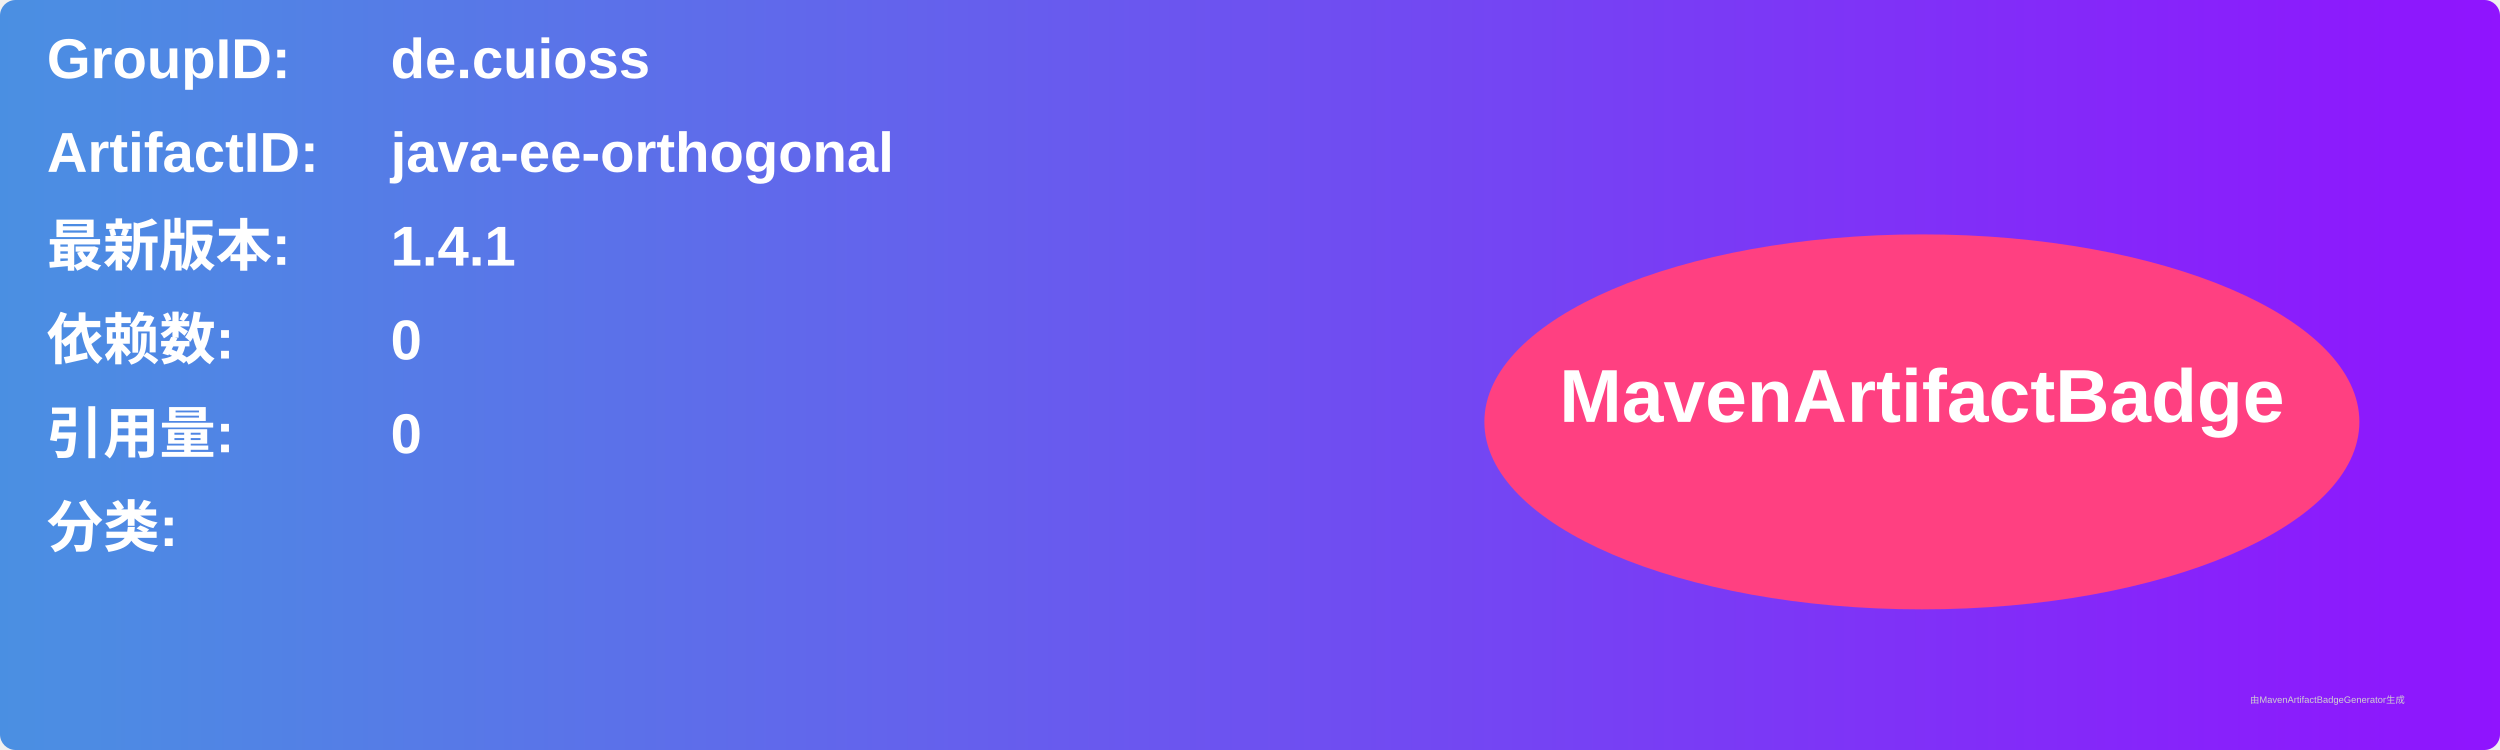
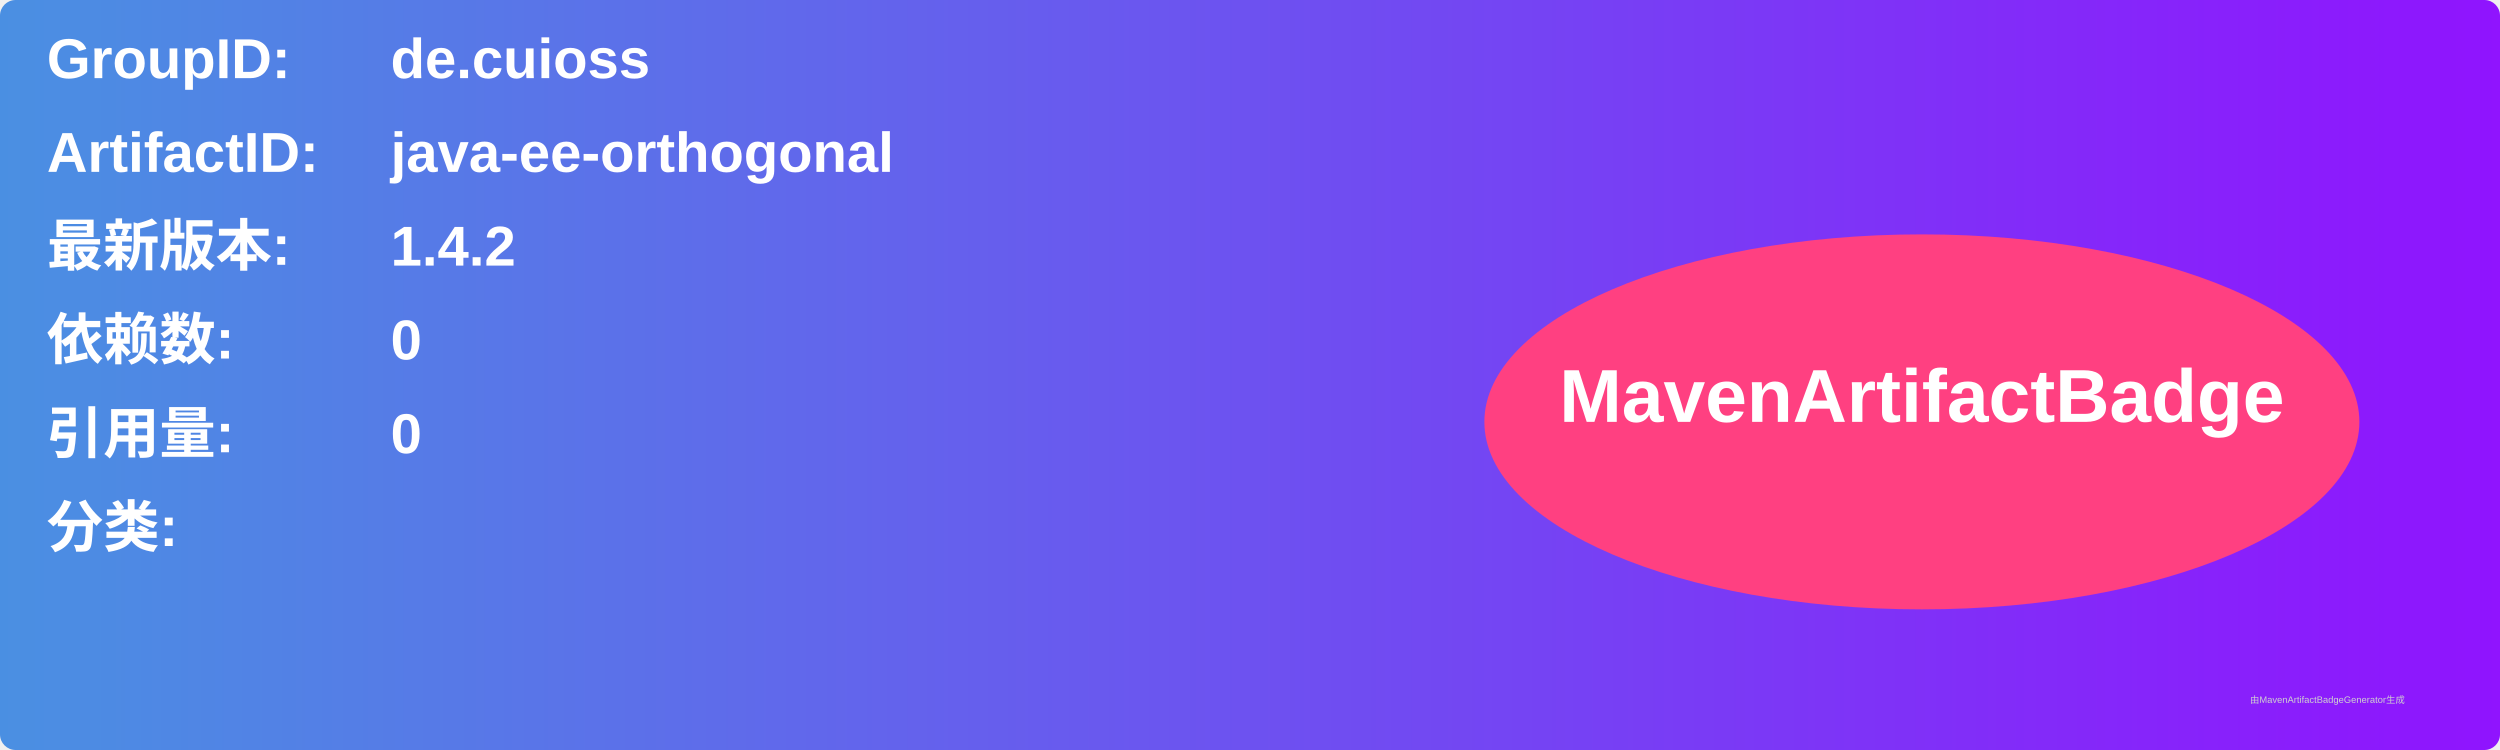
<svg xmlns="http://www.w3.org/2000/svg" width="800" height="240" viewBox="0 0 800 240">
  <linearGradient id="grad" x1="0%" y1="0%" x2="100%" y2="0%">
    <stop offset="0%" stop-color="#4a90e2" />
    <stop offset="100%" stop-color="#9013fe" />
  </linearGradient>
  <rect width="100%" height="100%" rx="5" ry="5" fill="url(#grad)" />
  <g transform="translate(15, 15)">
    <text x="0" y="10" font-family="Arial" font-size="18" fill="white" font-weight="bold" width="260">GroupID:</text>
    <text x="110" y="10" font-family="Arial" font-size="18" fill="white" font-weight="bold" width="460">de.cuioss</text>
    <text x="0" y="40" font-family="Arial" font-size="18" fill="white" font-weight="bold" width="260">ArtifactID:</text>
    <text x="110" y="40" font-family="Arial" font-size="18" fill="white" font-weight="bold" width="460">java-ee-orthogonal</text>
    <text x="0" y="70" font-family="Arial" font-size="18" fill="white" font-weight="bold">最新版本:</text>
    <text x="110" y="70" font-family="Arial" font-size="18" fill="white" font-weight="bold">
-       <tspan font-weight="bold">1.4.1</tspan>
+       <tspan font-weight="bold">1.4.2</tspan>
    </text>
    <text x="0" y="100" font-family="Arial" font-size="18" fill="white" font-weight="bold">依赖数: </text>
    <text x="110" y="100" font-family="Arial" font-size="18" fill="white">
      <tspan font-weight="bold">0</tspan>
    </text>
    <text x="0" y="130" font-family="Arial" font-size="18" fill="white" font-weight="bold">引用量: </text>
    <text x="110" y="130" font-family="Arial" font-size="18" fill="white">
      <tspan font-weight="bold">0</tspan>
    </text>
    <text x="0" y="160" font-family="Arial" font-size="18" fill="white" font-weight="bold">分类:</text>
    <text x="10" y="190" font-family="Arial" font-size="10" fill="white">
      <tspan font-weight="bold" />
    </text>
    <ellipse cx="600" cy="120" rx="140" ry="60" fill="#ff4081" />
    <text x="600" y="120" text-anchor="middle" font-family="Arial" font-size="24" fill="white" font-weight="bold">MavenArtifactBadge</text>
  </g>
  <text x="720" y="225" font-family="Arial" font-size="3" fill="#d0d0d0">由MavenArtifactBadgeGenerator生成</text>
</svg>
